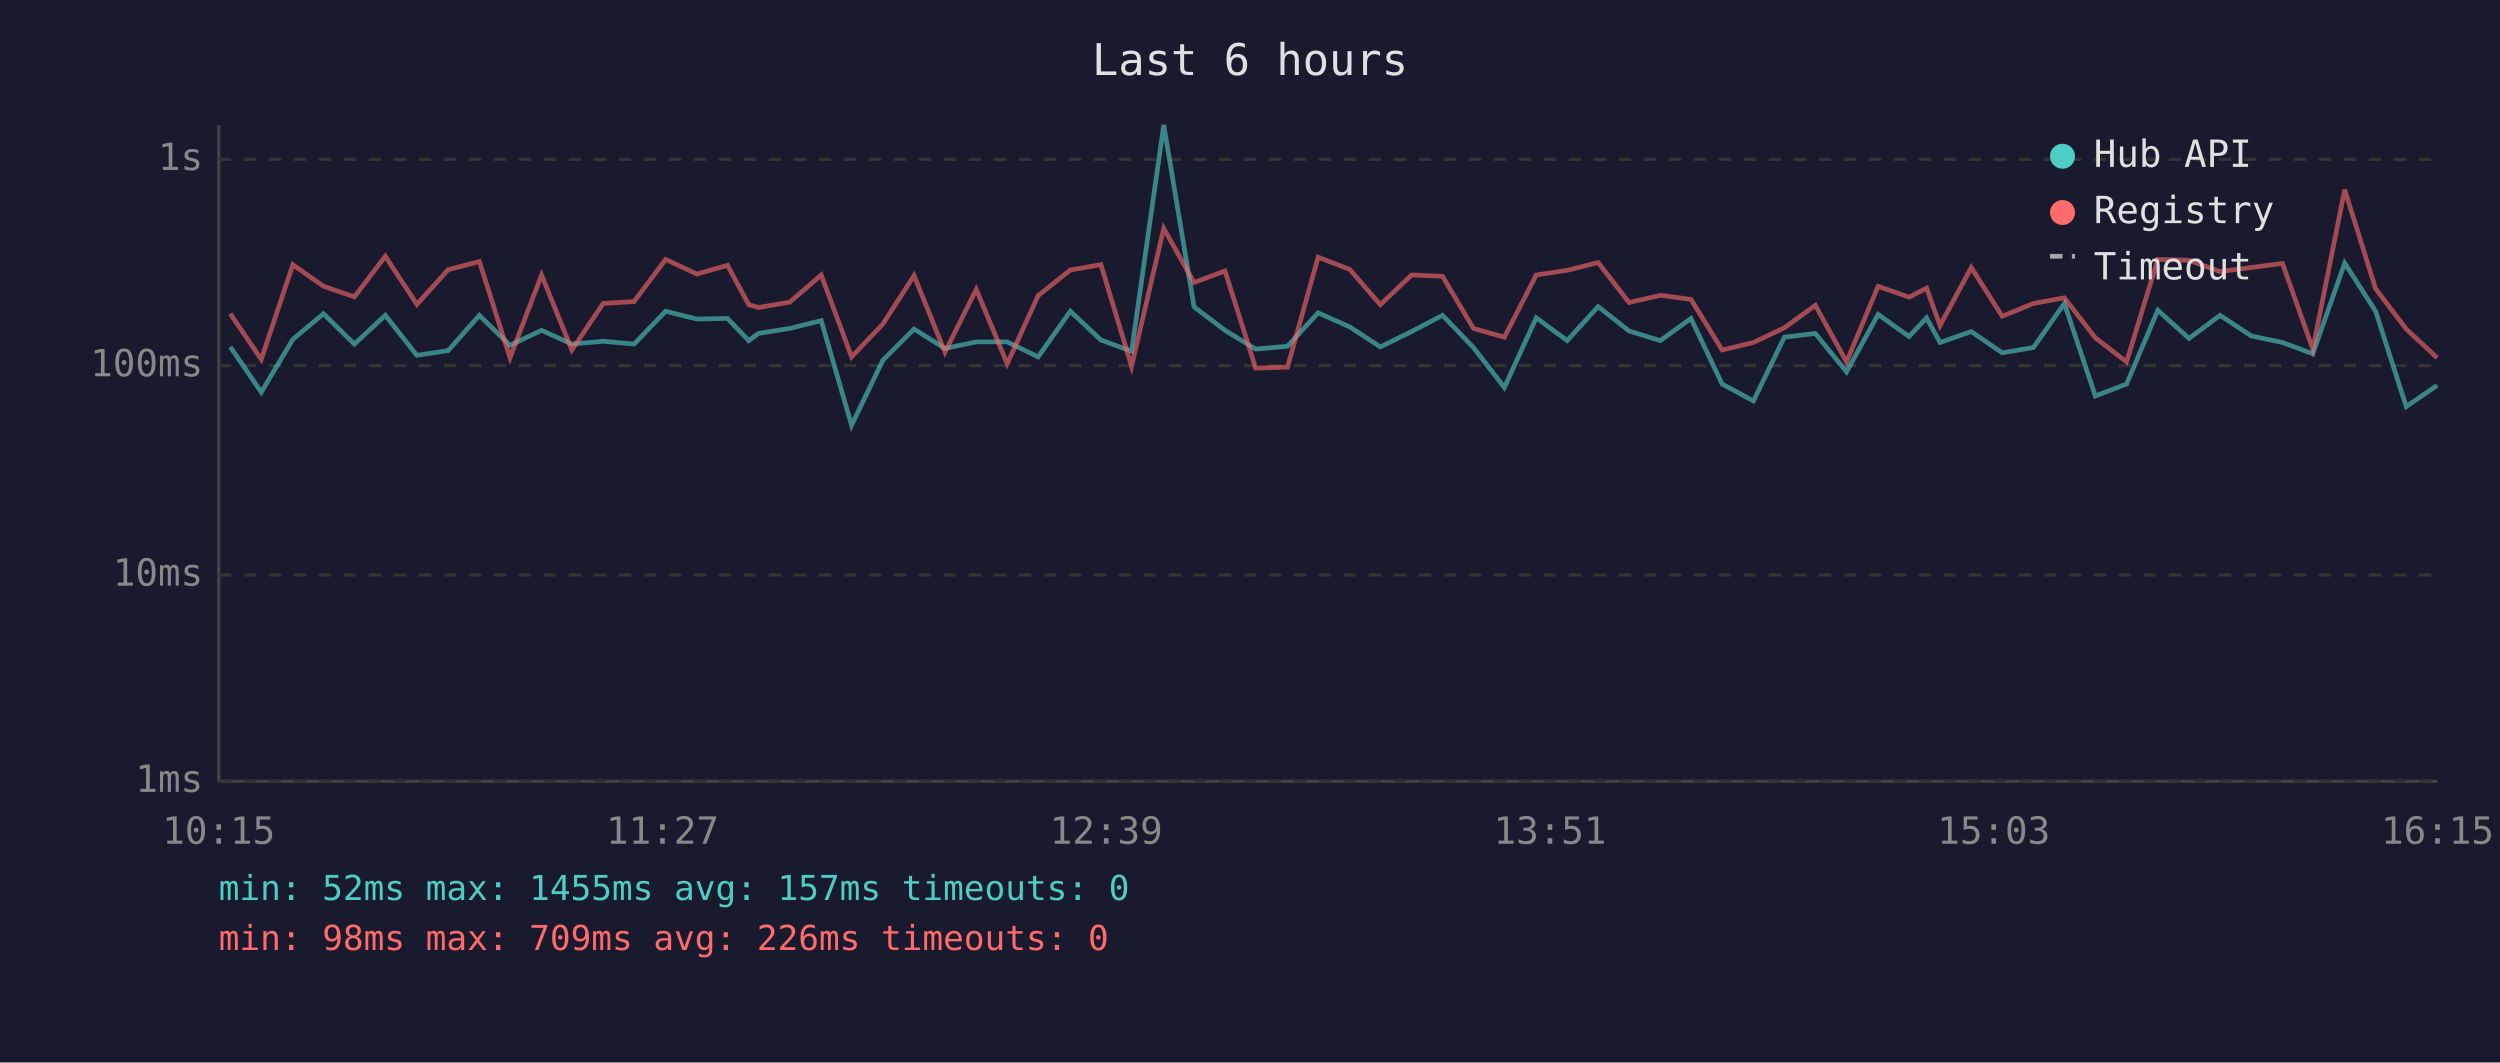
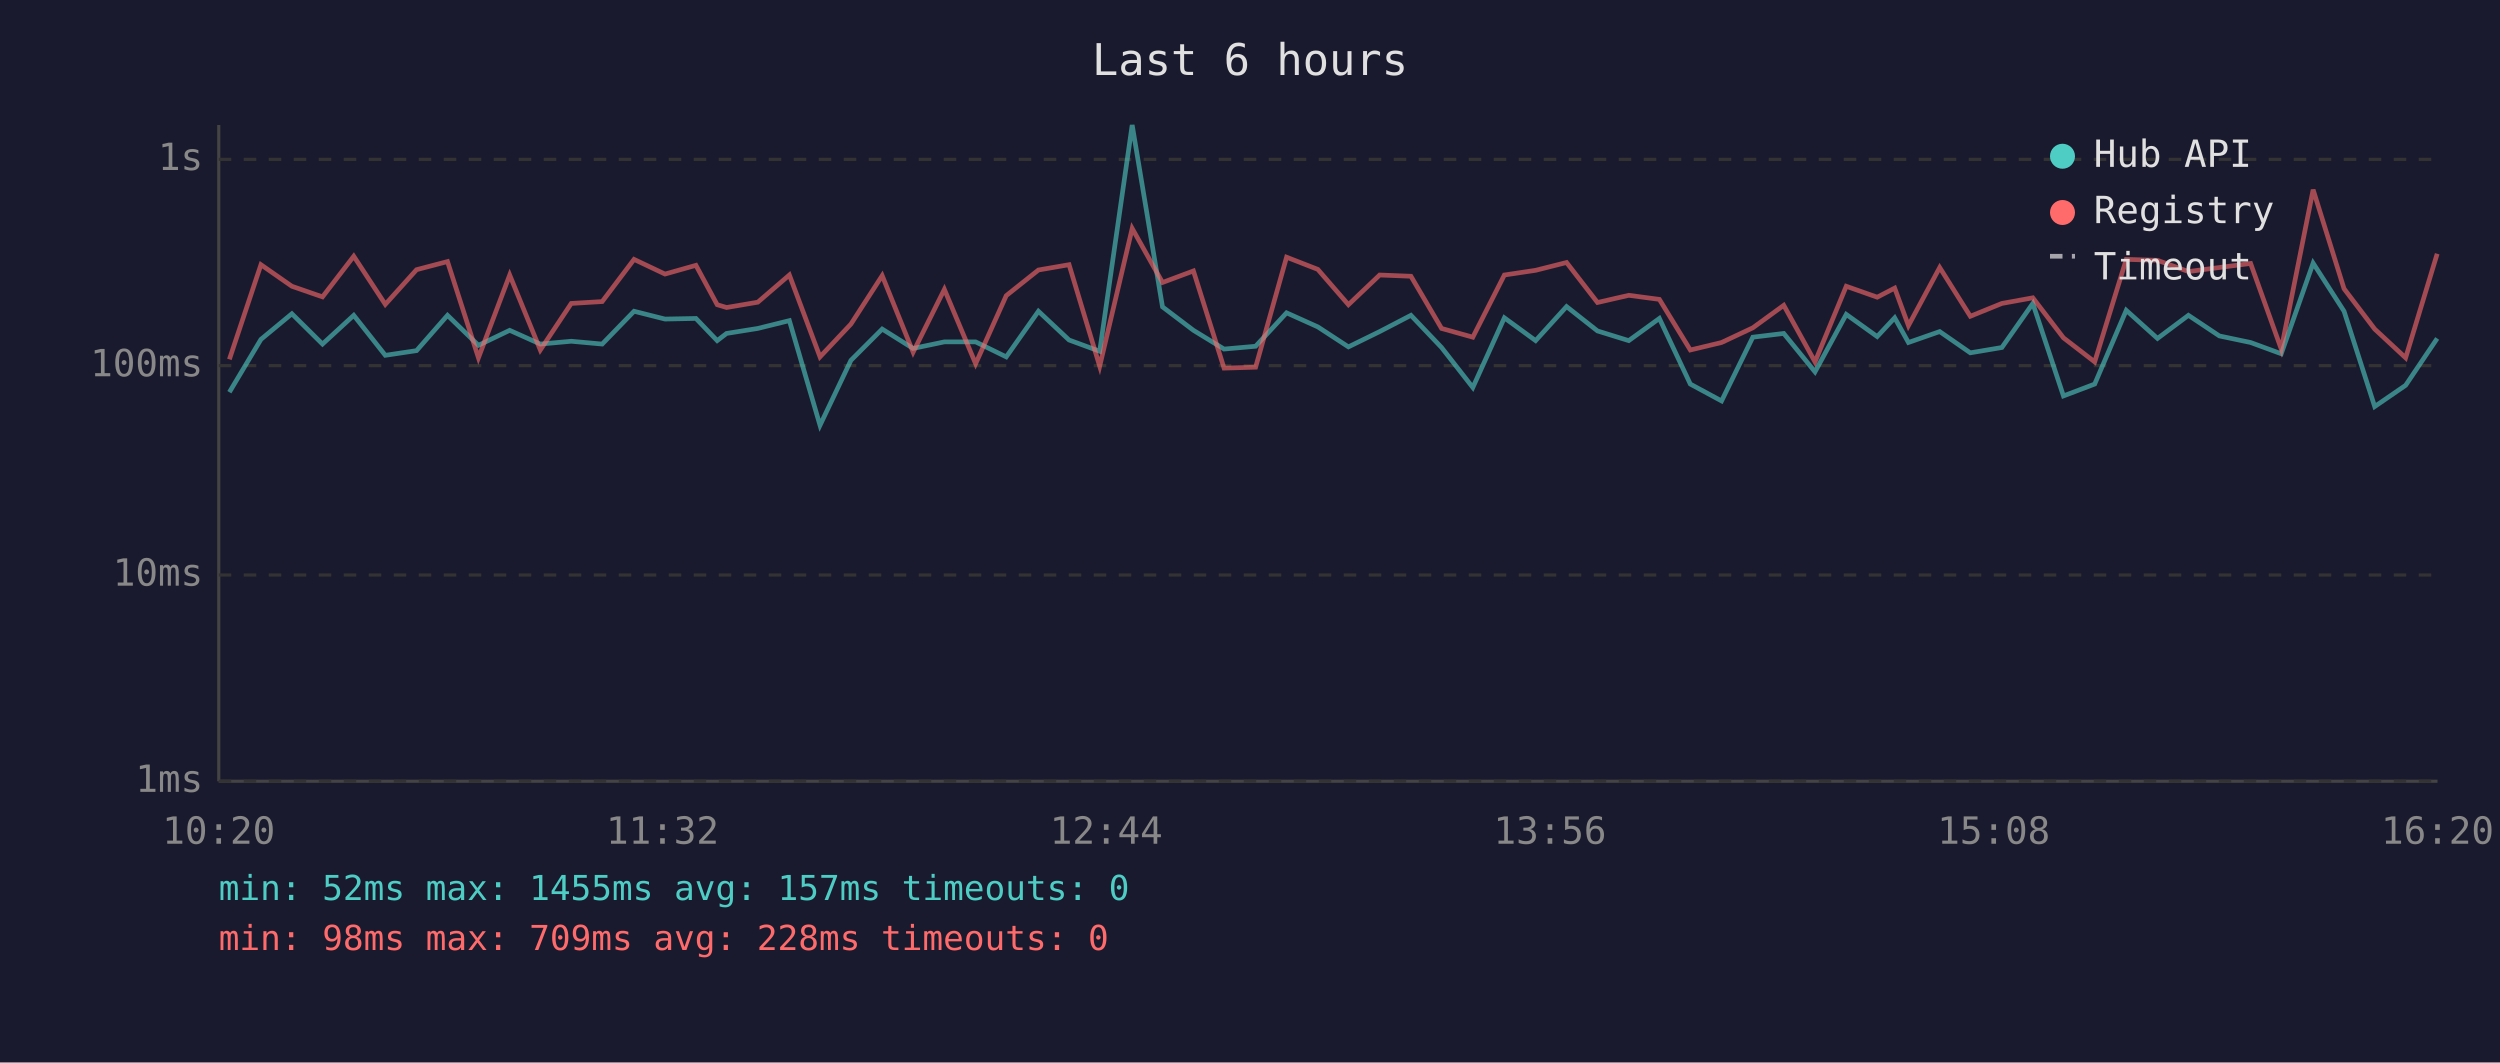
<svg xmlns="http://www.w3.org/2000/svg" viewBox="0 0 800 340" font-family="monospace" font-size="12">
  <rect width="800" height="340" fill="#1a1a2e" />
  <text x="400" y="24" fill="#e0e0e0" font-size="14" text-anchor="middle">Last 6 hours</text>
  <line x1="70" y1="40" x2="70" y2="250" stroke="#444" stroke-width="1" />
  <line x1="70" y1="250" x2="780" y2="250" stroke="#444" stroke-width="1" />
  <line x1="70" y1="250" x2="780" y2="250" stroke="#333" stroke-width="1" stroke-dasharray="4" />
  <text x="65" y="250" fill="#888" text-anchor="end" dominant-baseline="middle">1ms</text>
  <line x1="70" y1="184" x2="780" y2="184" stroke="#333" stroke-width="1" stroke-dasharray="4" />
  <text x="65" y="184" fill="#888" text-anchor="end" dominant-baseline="middle">10ms</text>
  <line x1="70" y1="117" x2="780" y2="117" stroke="#333" stroke-width="1" stroke-dasharray="4" />
  <text x="65" y="117" fill="#888" text-anchor="end" dominant-baseline="middle">100ms</text>
  <line x1="70" y1="51" x2="780" y2="51" stroke="#333" stroke-width="1" stroke-dasharray="4" />
  <text x="65" y="51" fill="#888" text-anchor="end" dominant-baseline="middle">1s</text>
-   <text x="70" y="270" fill="#888" text-anchor="middle">10:15</text>
-   <text x="212" y="270" fill="#888" text-anchor="middle">11:27</text>
-   <text x="354" y="270" fill="#888" text-anchor="middle">12:39</text>
-   <text x="496" y="270" fill="#888" text-anchor="middle">13:51</text>
-   <text x="638" y="270" fill="#888" text-anchor="middle">15:03</text>
-   <text x="780" y="270" fill="#888" text-anchor="middle">16:15</text>
-   <polyline points="73.7,111.0 83.6,125.5 93.7,108.6 103.5,100.4 113.4,110.1 123.3,100.9 133.4,113.7 143.4,112.2 153.4,100.9 163.2,110.5 173.3,105.7 183.0,110.1 193.0,109.2 202.9,110.1 213.0,99.6 223.0,102.1 232.8,101.9 239.6,109.0 242.7,106.7 252.7,105.1 262.8,102.6 272.5,136.1 282.5,115.3 292.5,105.3 302.4,111.5 312.4,109.4 322.3,109.4 332.2,114.2 342.5,99.6 352.3,108.8 362.1,112.4 372.4,40.0 382.1,98.2 392.0,105.7 401.8,111.7 412.0,110.8 421.8,100.1 431.9,104.6 441.7,111.0 451.7,106.1 461.6,100.9 471.5,111.2 481.4,124.0 491.6,101.7 501.5,109.0 511.4,98.1 521.3,105.9 531.3,109.0 541.1,101.9 551.1,122.9 561.1,128.3 571.0,107.9 580.9,106.7 590.9,119.0 601.0,100.6 610.9,107.7 616.5,101.7 620.8,109.6 630.8,106.1 640.7,112.9 650.7,111.2 660.6,97.1 670.5,126.7 680.5,122.9 690.5,99.3 700.5,108.3 710.4,100.9 720.4,107.5 730.4,109.6 740.1,113.2 750.3,84.2 760.2,99.6 770.0,130.1 779.9,123.3" fill="none" stroke="#4ecdc4" stroke-width="1.5" opacity="0.6" />
-   <polyline points="73.7,100.4 83.6,115.0 93.7,84.7 103.5,91.6 113.4,95.0 123.3,82.0 133.4,97.4 143.4,86.3 153.4,83.7 163.2,114.5 173.3,88.0 183.0,112.0 193.0,97.1 202.9,96.5 213.0,83.0 223.0,87.7 232.8,84.9 239.6,97.5 242.7,98.4 252.7,96.7 262.8,88.0 272.5,114.2 282.5,103.7 292.5,88.2 302.4,112.7 312.4,92.6 322.3,116.4 332.2,94.6 342.5,86.4 352.3,84.7 362.1,117.2 372.4,73.1 382.1,90.4 392.0,86.7 401.8,117.8 412.0,117.5 421.8,82.3 431.9,86.2 441.7,97.5 451.7,88.0 461.6,88.4 471.5,105.1 481.4,107.9 491.6,88.0 501.5,86.5 511.4,84.0 521.3,96.8 531.3,94.5 541.1,95.8 551.1,112.0 561.1,109.6 571.0,104.9 580.9,97.7 590.9,115.8 601.0,91.6 610.9,95.1 616.5,92.2 620.8,104.2 630.8,85.6 640.7,101.2 650.7,97.1 660.6,95.3 670.5,108.1 680.5,115.8 690.5,83.0 700.5,83.3 710.4,86.9 720.4,85.6 730.4,84.3 740.1,111.7 750.3,60.7 760.2,92.4 770.0,105.3 779.9,114.5" fill="none" stroke="#ff6b6b" stroke-width="1.5" opacity="0.6" />
+   <text x="70" y="270" fill="#888" text-anchor="middle">10:20</text>
+   <text x="212" y="270" fill="#888" text-anchor="middle">11:32</text>
+   <text x="354" y="270" fill="#888" text-anchor="middle">12:44</text>
+   <text x="496" y="270" fill="#888" text-anchor="middle">13:56</text>
+   <text x="638" y="270" fill="#888" text-anchor="middle">15:08</text>
+   <text x="780" y="270" fill="#888" text-anchor="middle">16:20</text>
+   <polyline points="73.4,125.5 83.5,108.6 93.4,100.4 103.2,110.1 113.2,100.9 123.3,113.7 133.3,112.2 143.2,100.9 153.1,110.5 163.1,105.7 172.9,110.1 182.8,109.2 192.7,110.1 202.9,99.6 212.8,102.1 222.7,101.9 229.5,109.0 232.5,106.7 242.5,105.1 252.6,102.6 262.4,136.1 272.3,115.3 282.3,105.3 292.2,111.5 302.2,109.4 312.2,109.4 322.0,114.2 332.3,99.6 342.1,108.8 351.9,112.4 362.3,40.0 372.0,98.2 381.9,105.7 391.7,111.7 401.8,110.8 411.7,100.1 421.7,104.6 431.5,111.0 441.5,106.1 451.5,100.9 461.3,111.2 471.3,124.0 481.4,101.7 491.4,109.0 501.3,98.1 511.2,105.9 521.2,109.0 531.0,101.9 540.9,122.9 550.9,128.3 560.9,107.9 570.8,106.7 580.8,119.0 590.8,100.6 600.7,107.7 606.3,101.7 610.7,109.6 620.7,106.1 630.5,112.9 640.6,111.2 650.5,97.1 660.3,126.7 670.3,122.9 680.4,99.3 690.4,108.3 700.3,100.9 710.2,107.5 720.2,109.6 730.0,113.2 740.2,84.2 750.1,99.6 759.9,130.1 769.8,123.3 779.9,108.3" fill="none" stroke="#4ecdc4" stroke-width="1.5" opacity="0.6" />
+   <polyline points="73.4,115.0 83.5,84.7 93.4,91.6 103.2,95.0 113.2,82.0 123.3,97.4 133.3,86.3 143.2,83.7 153.1,114.5 163.1,88.0 172.9,112.0 182.8,97.1 192.7,96.5 202.9,83.0 212.8,87.7 222.7,84.9 229.5,97.5 232.5,98.4 242.5,96.7 252.6,88.0 262.4,114.2 272.3,103.7 282.3,88.2 292.2,112.7 302.2,92.6 312.2,116.4 322.0,94.6 332.3,86.4 342.1,84.7 351.9,117.2 362.3,73.1 372.0,90.4 381.9,86.7 391.7,117.8 401.8,117.5 411.7,82.3 421.7,86.2 431.5,97.5 441.5,88.0 451.5,88.4 461.3,105.1 471.3,107.9 481.4,88.0 491.4,86.5 501.3,84.0 511.2,96.8 521.2,94.5 531.0,95.8 540.9,112.0 550.9,109.6 560.9,104.9 570.8,97.7 580.8,115.8 590.8,91.6 600.7,95.1 606.3,92.2 610.7,104.2 620.7,85.6 630.5,101.2 640.6,97.1 650.5,95.3 660.3,108.1 670.3,115.8 680.4,83.0 690.4,83.3 700.3,86.9 710.2,85.6 720.2,84.3 730.0,111.7 740.2,60.7 750.1,92.4 759.9,105.3 769.8,114.5 779.9,81.2" fill="none" stroke="#ff6b6b" stroke-width="1.5" opacity="0.6" />
  <circle cx="660" cy="50" r="4" fill="#4ecdc4" />
  <text x="670" y="50" fill="#e0e0e0" dominant-baseline="middle">Hub API</text>
  <circle cx="660" cy="68" r="4" fill="#ff6b6b" />
  <text x="670" y="68" fill="#e0e0e0" dominant-baseline="middle">Registry</text>
  <line x1="656" y1="82" x2="664" y2="82" stroke="#e0e0e0" stroke-width="1.5" stroke-dasharray="4,3" opacity="0.7" />
  <text x="670" y="86" fill="#e0e0e0" dominant-baseline="middle">Timeout</text>
  <text x="70" y="288" fill="#4ecdc4" font-size="11">min: 52ms  max: 1455ms  avg: 157ms  timeouts: 0</text>
-   <text x="70" y="304" fill="#ff6b6b" font-size="11">min: 98ms  max: 709ms  avg: 226ms  timeouts: 0</text>
+   <text x="70" y="304" fill="#ff6b6b" font-size="11">min: 98ms  max: 709ms  avg: 228ms  timeouts: 0</text>
</svg>
